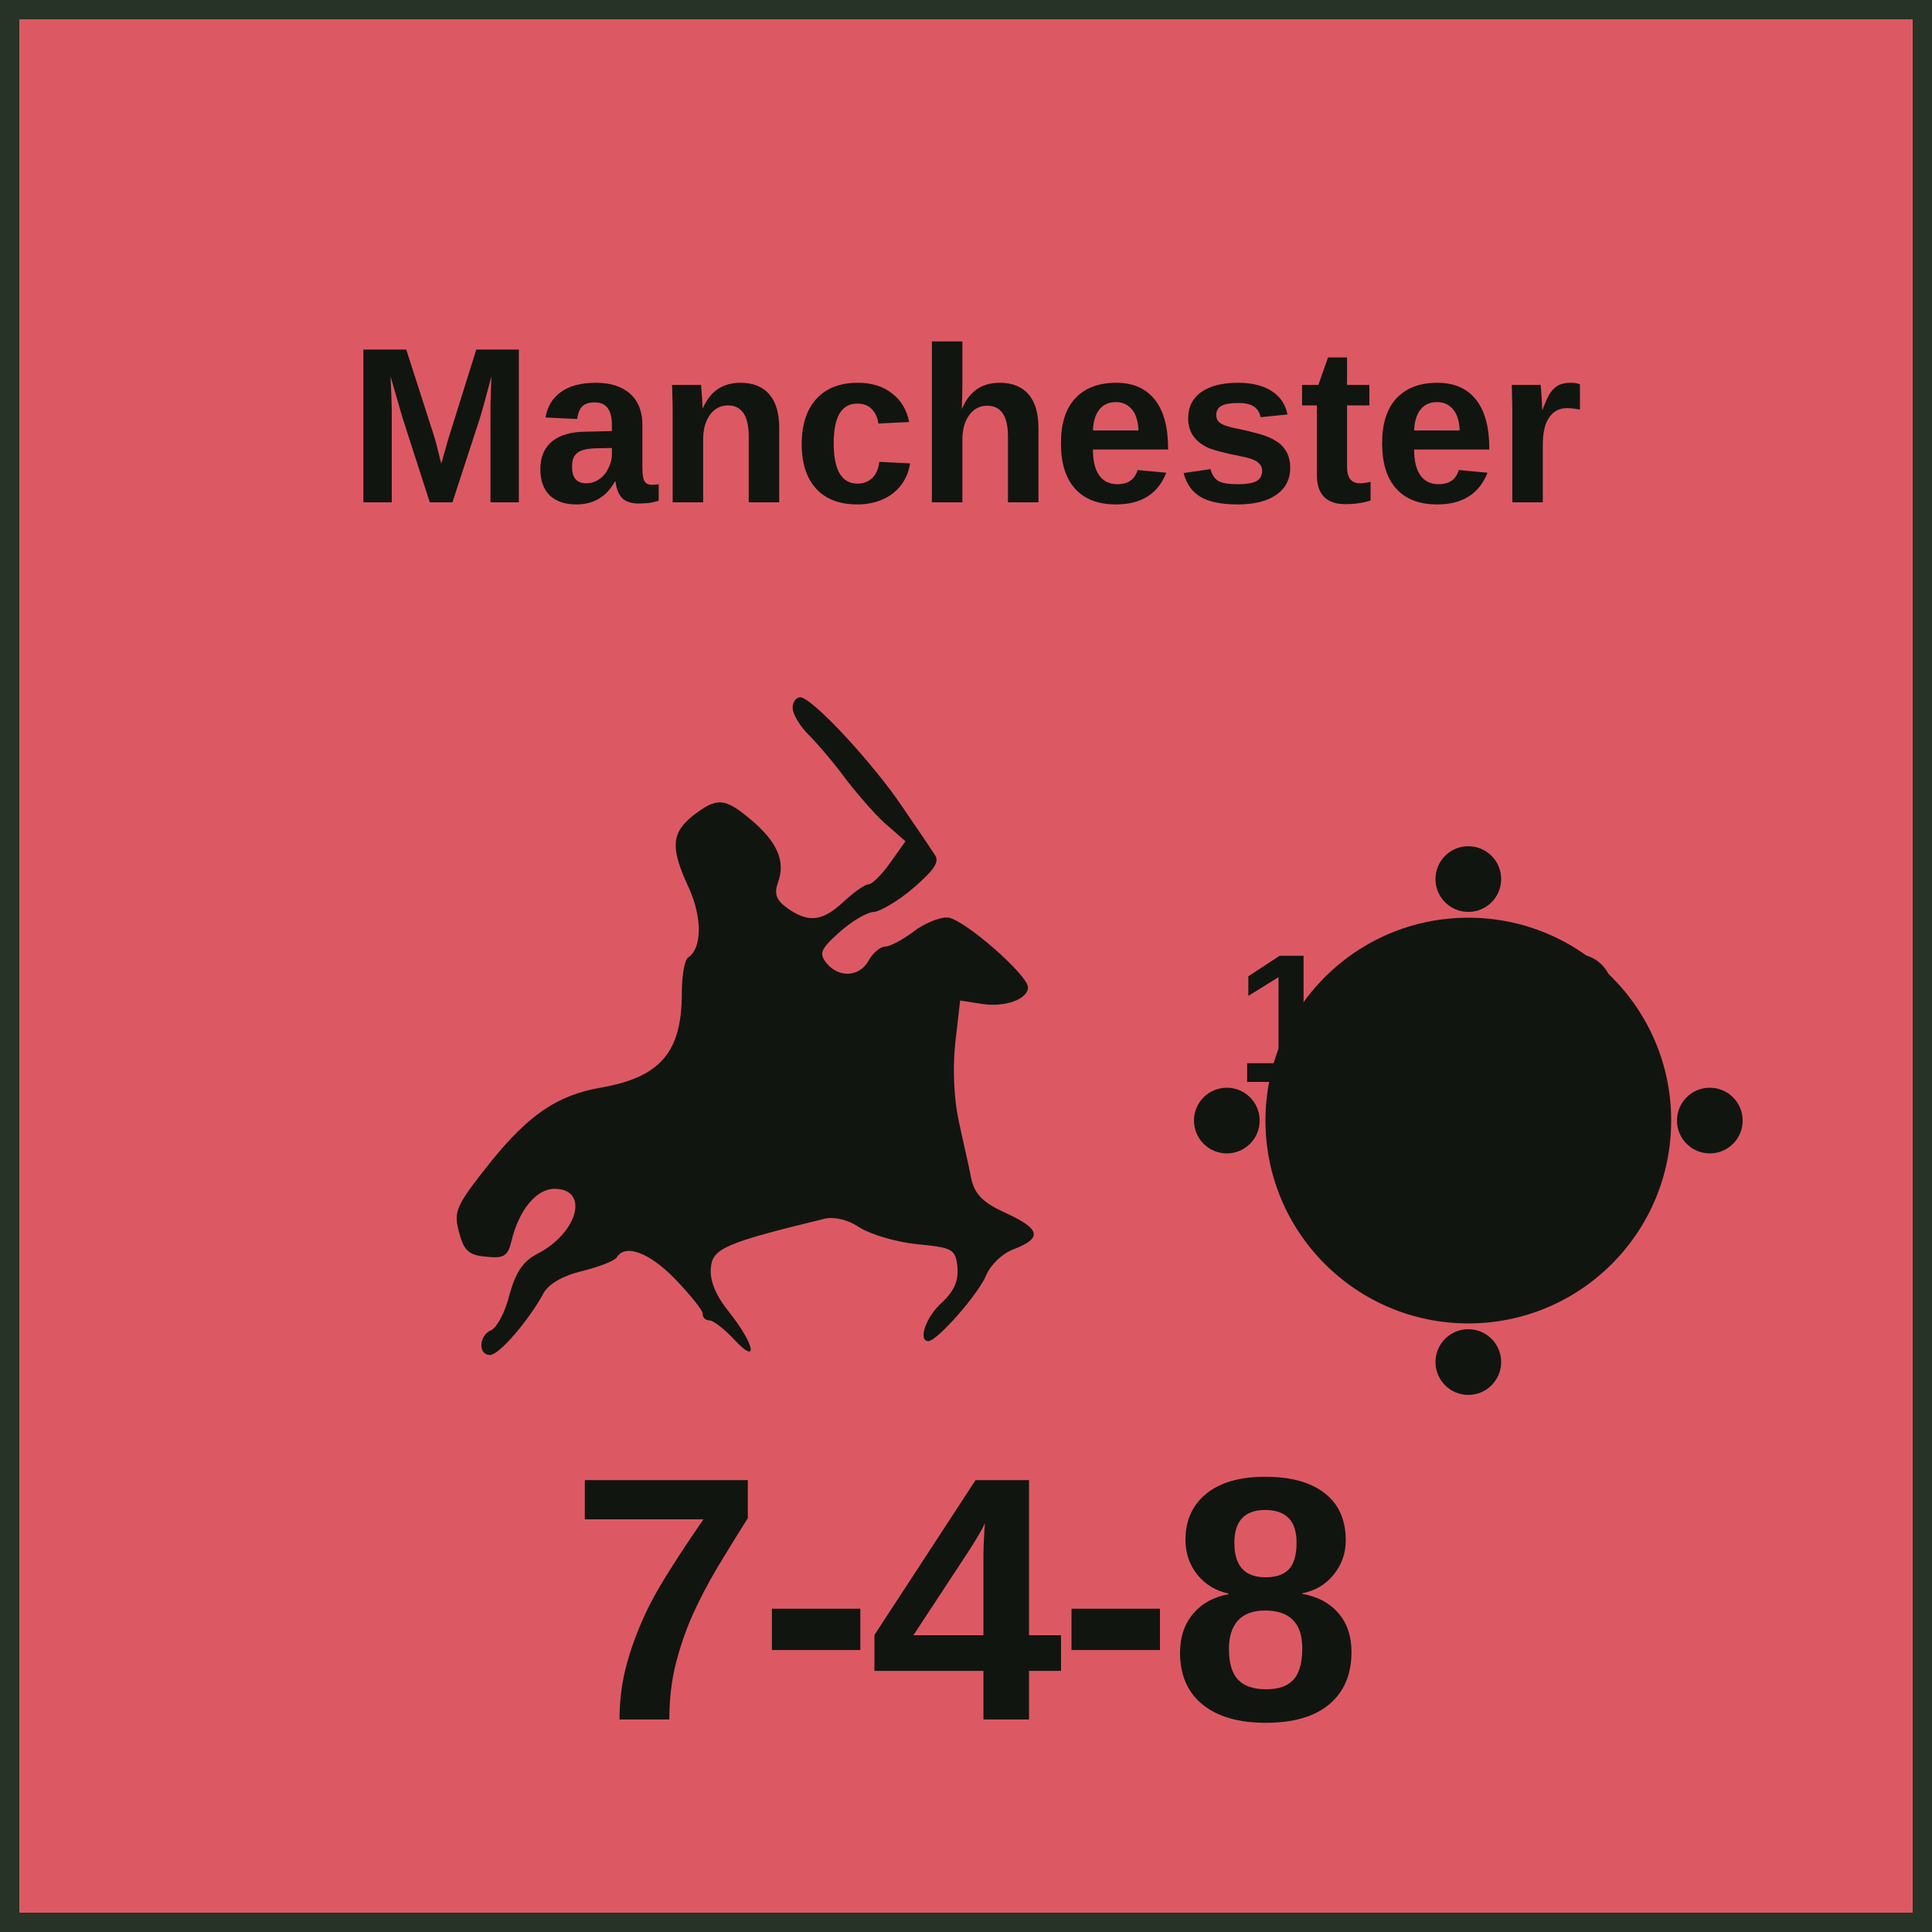
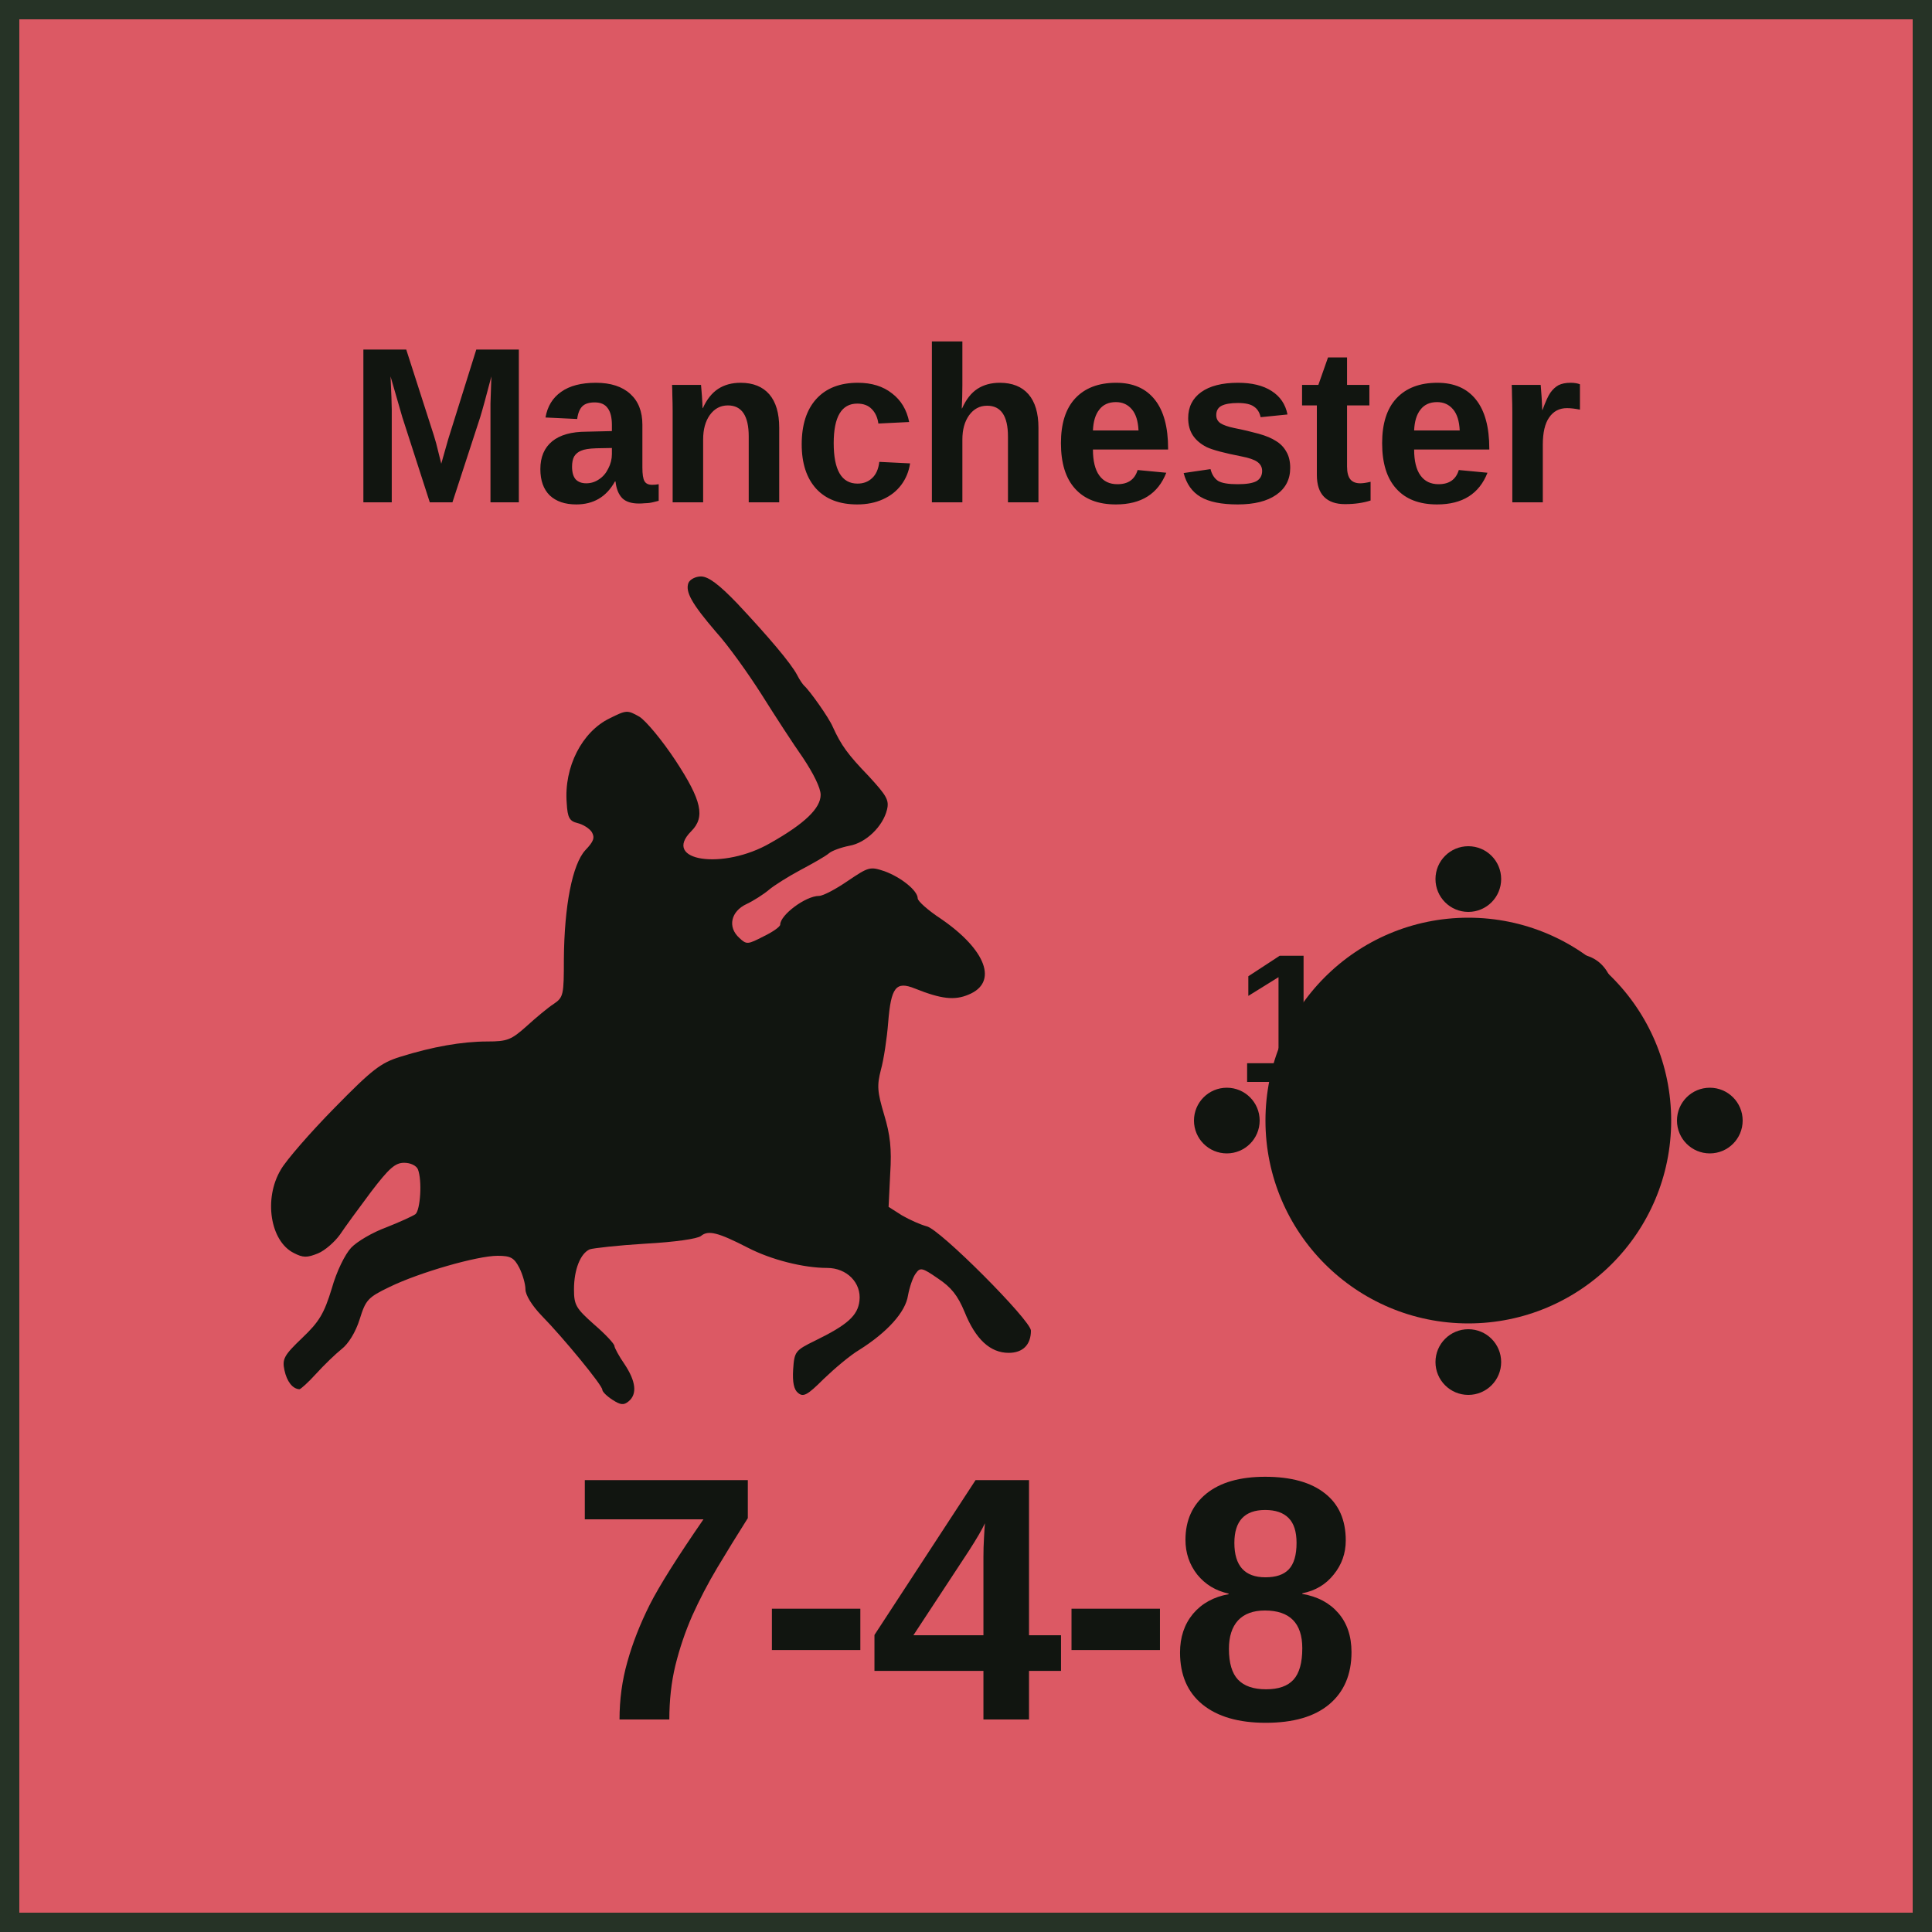
<svg xmlns="http://www.w3.org/2000/svg" width="100" height="100" viewBox="0 0 100 100" role="img" aria-labelledby="title desc">
  <style>
    text { fill: #111510; font-family: "Arial Narrow", "Helvetica Neue", Arial, sans-serif; }
    .name { font-weight: 700; text-anchor: middle; }
    .setup { font-size: 9.5px; font-weight: 700; text-anchor: middle; }
    .factors { font-size: 18px; font-weight: 800; text-anchor: middle; letter-spacing: -0.25px; }
    .turn { font-size: 17px; font-weight: 800; text-anchor: middle; }
  </style>
  <rect x="0.5" y="0.5" width="99" height="99" fill="#DC5964" stroke="#263326" stroke-width="1" />
  <text class="name" x="50" y="26" font-size="11.5">Manchester</text>
-   <svg x="12" y="30" width="43" height="43" viewBox="0 0 1200 1200" preserveAspectRatio="xMidYMid meet">
-     <g transform="translate(0 1200) scale(1 -1)" fill="#111510">
-       <path d="M810 1015c0-9 10-26 23-39 12-12 38-42 56-67 19-24 45-54 59-65l25-22-22-31c-12-17-26-31-31-31-5 0-21-11-36-25-31-29-51-31-81-10-17 12-20 21-14 38 11 30-1 58-39 90-38 32-49 33-84 6-31-25-33-46-6-104 20-44 19-88-1-101-5-3-9-26-9-51 0-86-31-122-118-137-62-11-103-39-158-107-50-63-54-71-46-101 7-27 14-34 39-36 26-3 32 1 37 23 11 45 36 75 62 75 51 0 34-64-25-94-21-11-31-27-40-59-6-25-18-47-26-51-18-7-20-36-2-36 13 0 55 49 76 87 7 15 28 27 56 34 25 6 48 15 51 20 12 20 47 7 84-31 22-23 40-45 40-50 0-6 4-10 10-10 5 0 21-12 35-27 36-39 31-9-6 38-21 26-29 47-27 66 3 27 21 35 165 70 14 3 34-2 50-13 16-10 53-21 83-24 51-5 55-7 58-32 2-20-4-35-22-52-24-21-35-56-20-56 13 0 74 70 84 96 6 14 23 31 40 37 41 16 38 29-12 52-33 15-45 27-50 50-3 17-12 54-18 83-7 32-9 76-5 113l7 61 32-5c33-5 66 7 66 24 0 18-95 101-117 101-12 0-34-9-49-21-15-11-33-21-40-21-7 0-18-9-24-20-13-24-43-26-61-4-11 14-9 20 19 45 18 16 40 29 50 29 9 1 35 16 57 35 30 26 38 38 30 48-5 8-26 39-46 68-42 63-131 159-148 159-6 0-11-7-11-15z" />
+   <svg x="11" y="29" width="46" height="45" viewBox="250 200 1950 2150" preserveAspectRatio="xMidYMid meet">
+     <g transform="translate(0 2400) scale(1 -1)" fill="#111510">
+       <path d="M1303 2144c-8-22 8-51 68-121 30-33 80-103 113-155 32-51 78-122 102-156 26-39 44-75 44-92 0-33-39-71-124-119-117-68-270-45-196 29 35 35 26 76-39 175-33 50-73 98-89 108-30 17-32 17-74-4-68-33-113-120-106-209 2-37 7-45 27-50 13-3 29-13 35-22 8-14 5-23-16-45-32-35-52-137-53-270 0-87-1-94-25-110-14-9-44-34-67-55-38-34-48-38-97-38-63 0-136-13-216-38-48-15-69-31-163-127-59-60-119-129-132-152-43-72-26-177 32-206 23-12 33-12 60-1 17 7 41 28 54 46 12 18 47 66 77 106 45 59 60 72 82 72 16 0 30-7 34-16 11-28 6-101-6-111-7-5-40-20-73-33-33-12-72-35-86-50-15-16-36-58-48-101-19-62-31-82-73-122-45-43-50-52-44-80 6-28 20-46 37-47 3 0 22 17 41 38 20 22 48 49 63 61 17 13 35 42 45 74 15 48 20 54 74 80 74 36 217 77 267 77 33 0 41-5 54-30 8-16 15-40 15-53 0-14 16-40 40-65 53-54 150-172 150-183 0-5 11-16 25-25 20-13 28-14 40-4 22 18 18 50-10 92-14 20-25 41-25 45 0 5-22 29-50 53-45 40-50 48-50 87 0 49 16 89 39 99 9 3 71 10 138 14 73 4 128 12 137 19 18 15 42 9 116-29 58-30 138-50 196-50 49 0 85-37 80-81-4-37-30-60-110-99-49-24-51-27-54-71-2-32 2-50 12-58 13-11 23-6 63 34 27 26 66 59 88 72 70 44 115 94 121 135 4 21 12 45 19 54 11 16 16 15 55-12 33-22 49-42 66-83 27-67 63-101 109-101 35 0 55 20 55 55 0 25-226 252-258 258-15 4-42 16-61 27l-33 21 4 82c4 62 0 96-15 146-17 57-18 72-8 111 7 25 15 78 18 117 7 87 19 103 66 84 65-26 98-30 133-15 73 30 44 110-68 187-32 21-58 44-58 51 0 19-41 52-82 67-36 12-39 11-91-24-29-20-61-37-71-37-33 0-96-47-96-71 0-5-18-18-41-29-39-20-42-21-60-4-30 27-21 66 18 84 17 8 42 24 55 35 13 11 48 33 78 49 30 16 62 34 70 41 8 7 31 15 51 19 41 7 83 48 93 89 6 24-1 35-45 83-52 54-68 76-89 122-9 22-58 91-71 102-3 3-11 14-17 26-15 29-72 96-148 177-46 48-72 67-90 67-13 0-27-7-31-16z" />
    </g>
  </svg>
  <g fill="#111510">
    <circle cx="76" cy="58" r="10.5" />
    <circle cx="76" cy="45.5" r="1.7" />
    <circle cx="76" cy="70.5" r="1.7" />
    <circle cx="63.5" cy="58" r="1.7" />
    <circle cx="88.5" cy="58" r="1.7" />
  </g>
  <text class="setup" x="74" y="56">1119</text>
  <text class="factors" x="50" y="89">7-4-8</text>
</svg>
